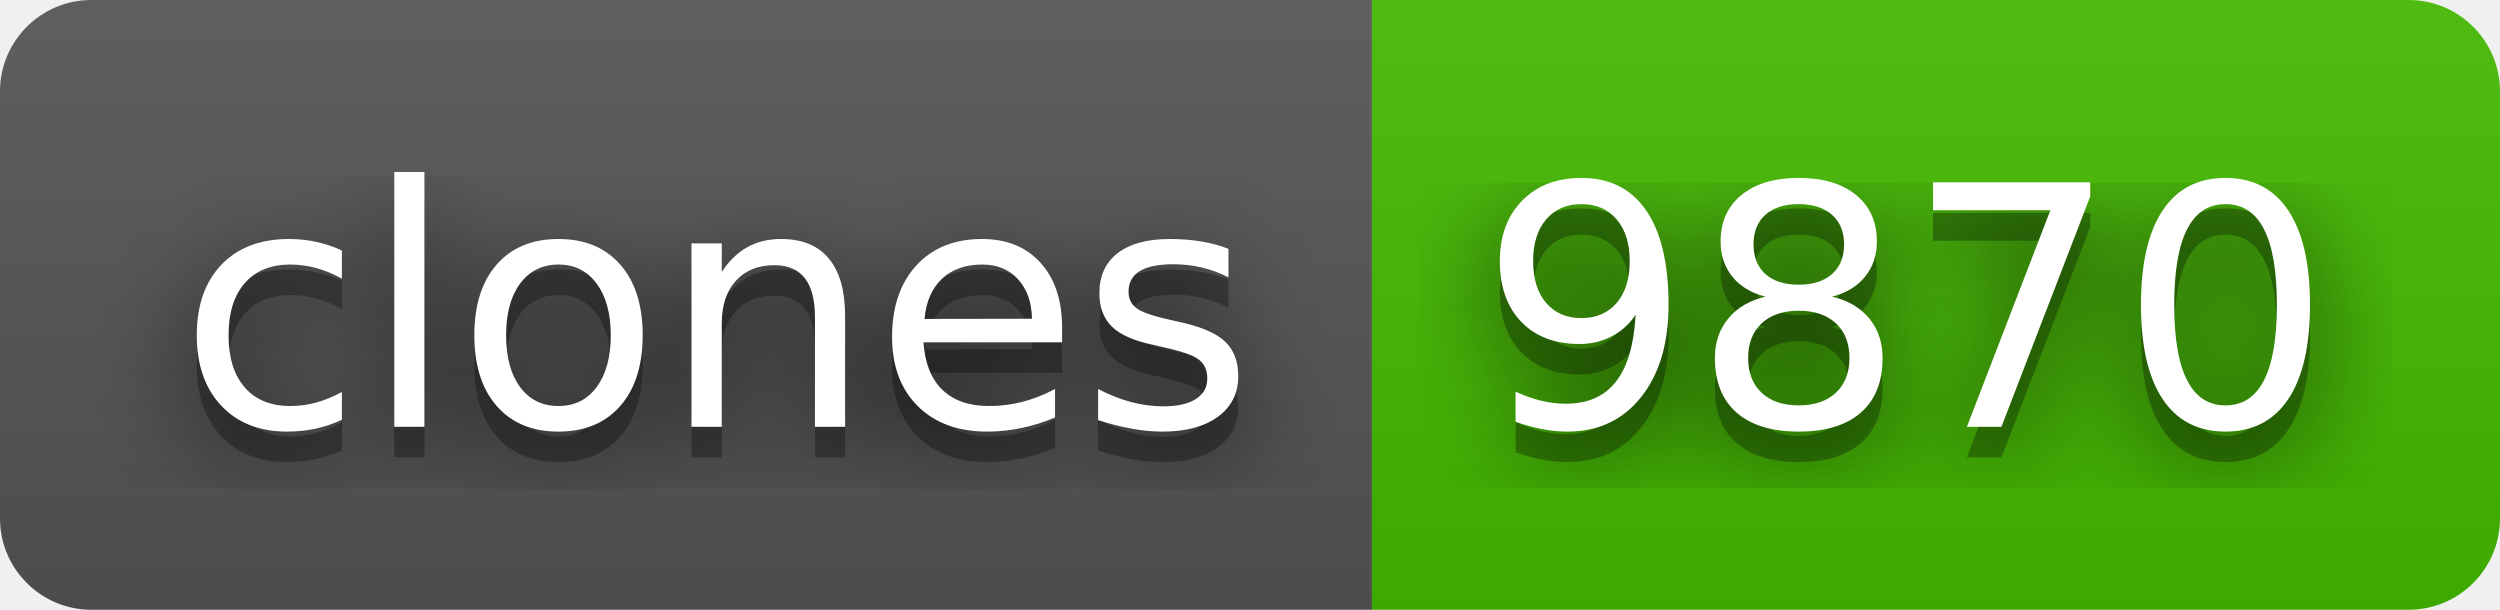
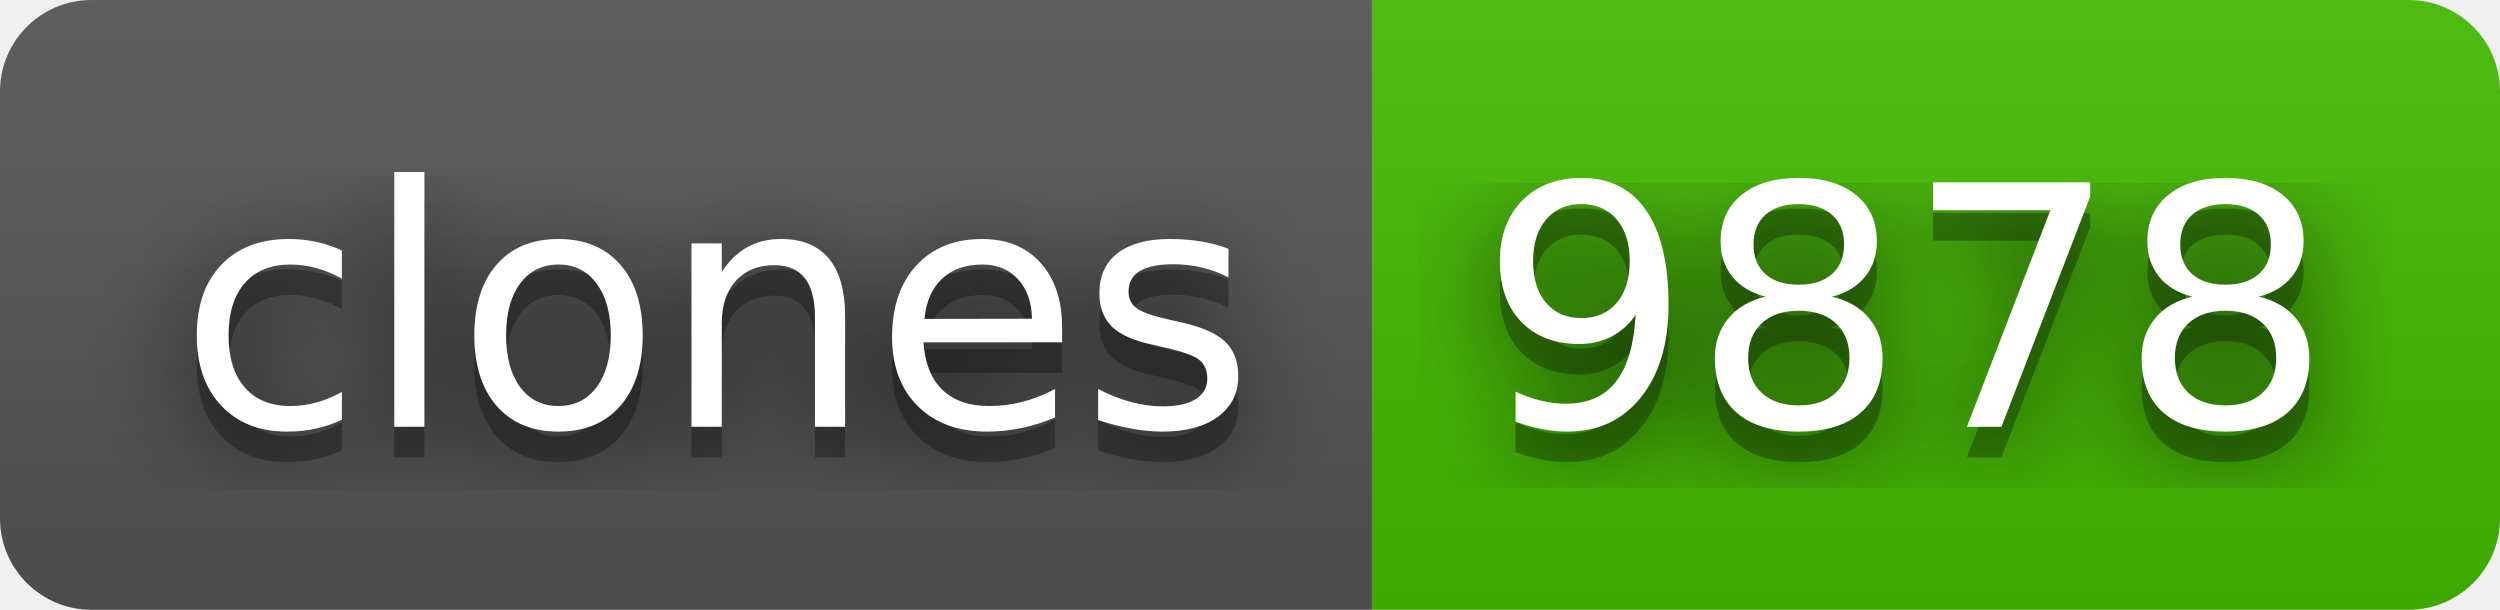
- <svg xmlns="http://www.w3.org/2000/svg" width="82" height="20" role="img" aria-label="clones: 9870">
+ <svg xmlns="http://www.w3.org/2000/svg" width="82" height="20" role="img" aria-label="clones: 9878">
  <filter id="blur">
    <feGaussianBlur stdDeviation="16" />
  </filter>
  <linearGradient id="s" x2="0" y2="100%">
    <stop offset="0" stop-color="#bbb" stop-opacity=".1" />
    <stop offset="1" stop-opacity=".1" />
  </linearGradient>
  <clipPath id="r">
    <rect width="82" height="20" rx="3" />
  </clipPath>
  <g clip-path="url(#r)">
    <rect width="45" height="20" fill="#555" />
    <rect x="45" width="37" height="20" fill="#4b0" />
    <rect width="82" height="20" fill="url(#s)" />
  </g>
  <g fill="#fff" text-anchor="middle" font-family="Verdana,Geneva,DejaVu Sans,sans-serif" text-rendering="geometricPrecision" font-size="110">
    <g transform="scale(.1)">
      <g aria-hidden="true" fill="#010101">
        <text x="235" y="150" fill-opacity=".8" filter="url(#blur)" textLength="350">clones</text>
        <text x="235" y="150" fill-opacity=".3" textLength="350">clones</text>
      </g>
      <text x="235" y="140" textLength="350">clones</text>
    </g>
    <g transform="scale(.1)">
      <g aria-hidden="true" fill="#010101">
-         <text x="625" y="150" fill-opacity=".8" filter="url(#blur)" textLength="270">9870</text>
-         <text x="625" y="150" fill-opacity=".3" textLength="270">9870</text>
+         <text x="625" y="150" fill-opacity=".8" filter="url(#blur)" textLength="270">9878</text>
+         <text x="625" y="150" fill-opacity=".3" textLength="270">9878</text>
      </g>
-       <text x="625" y="140" textLength="270">9870</text>
+       <text x="625" y="140" textLength="270">9878</text>
    </g>
  </g>
</svg>
